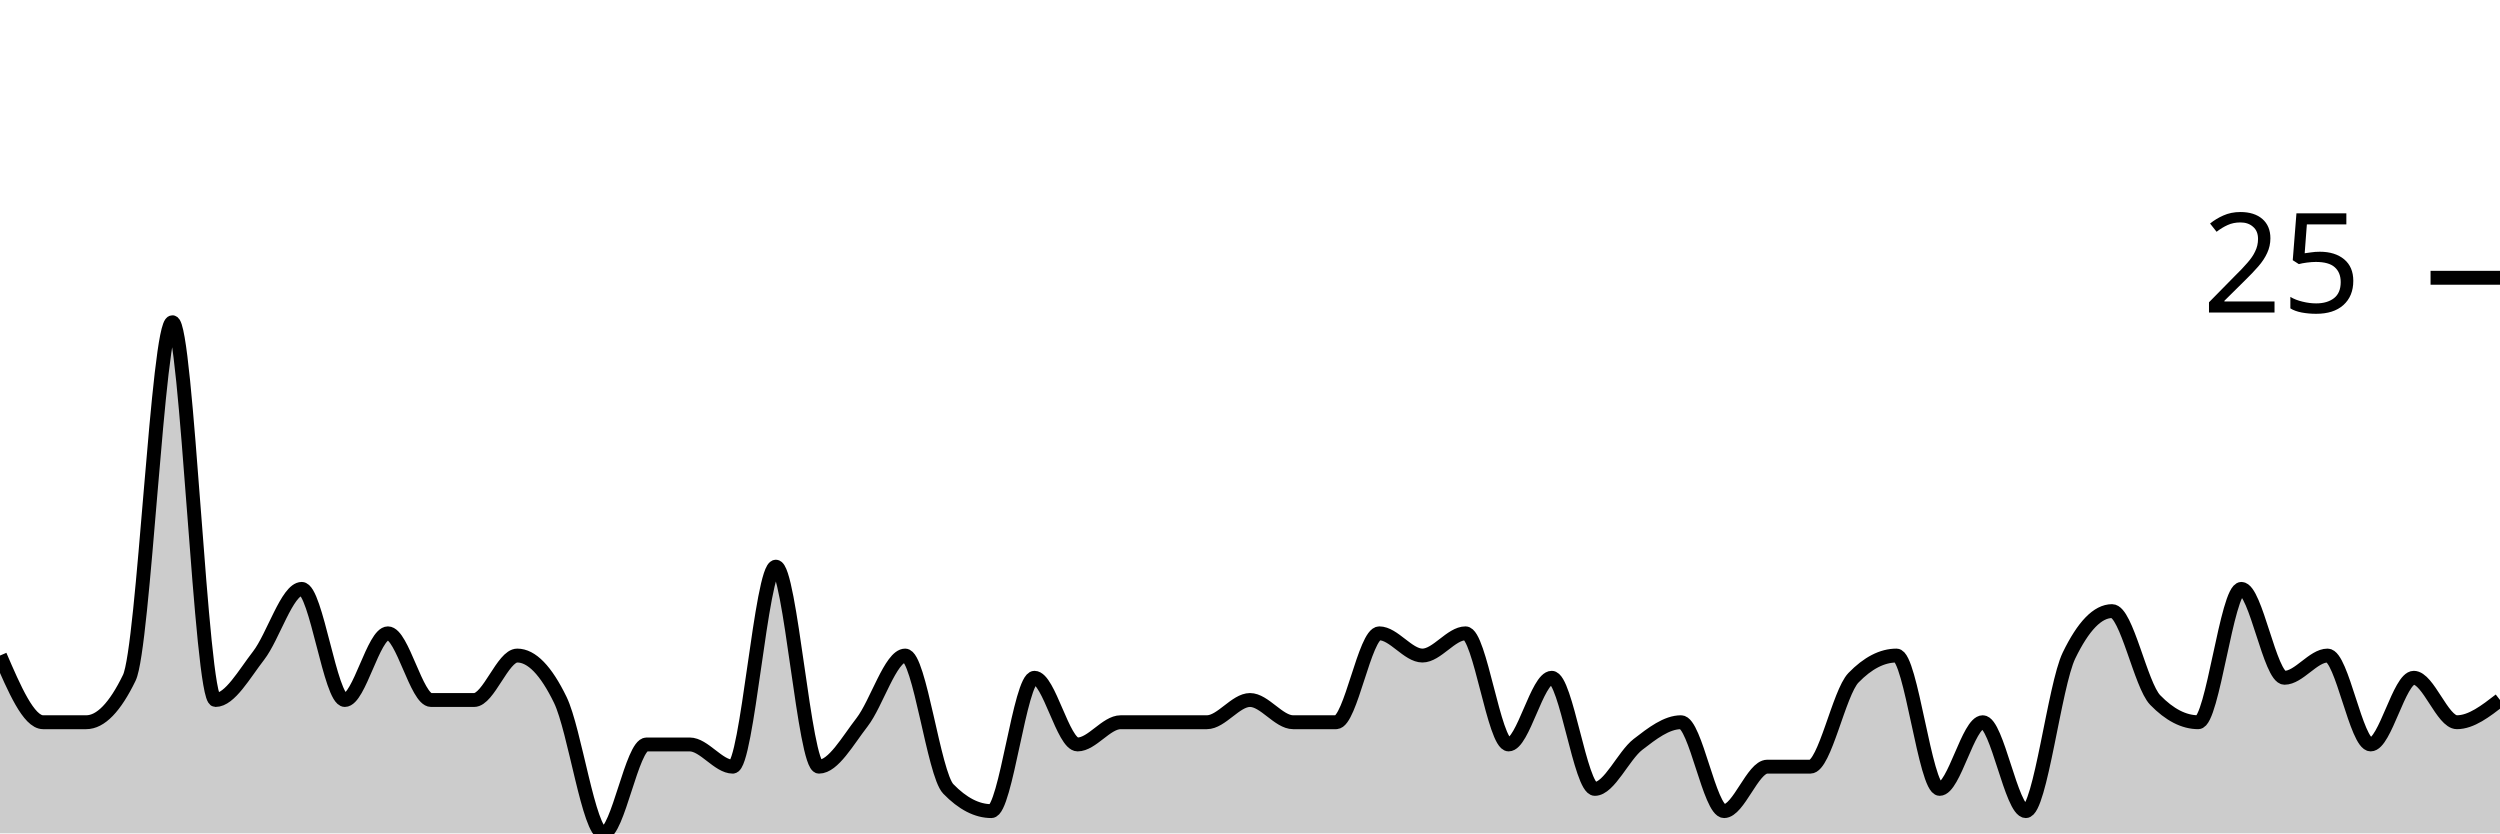
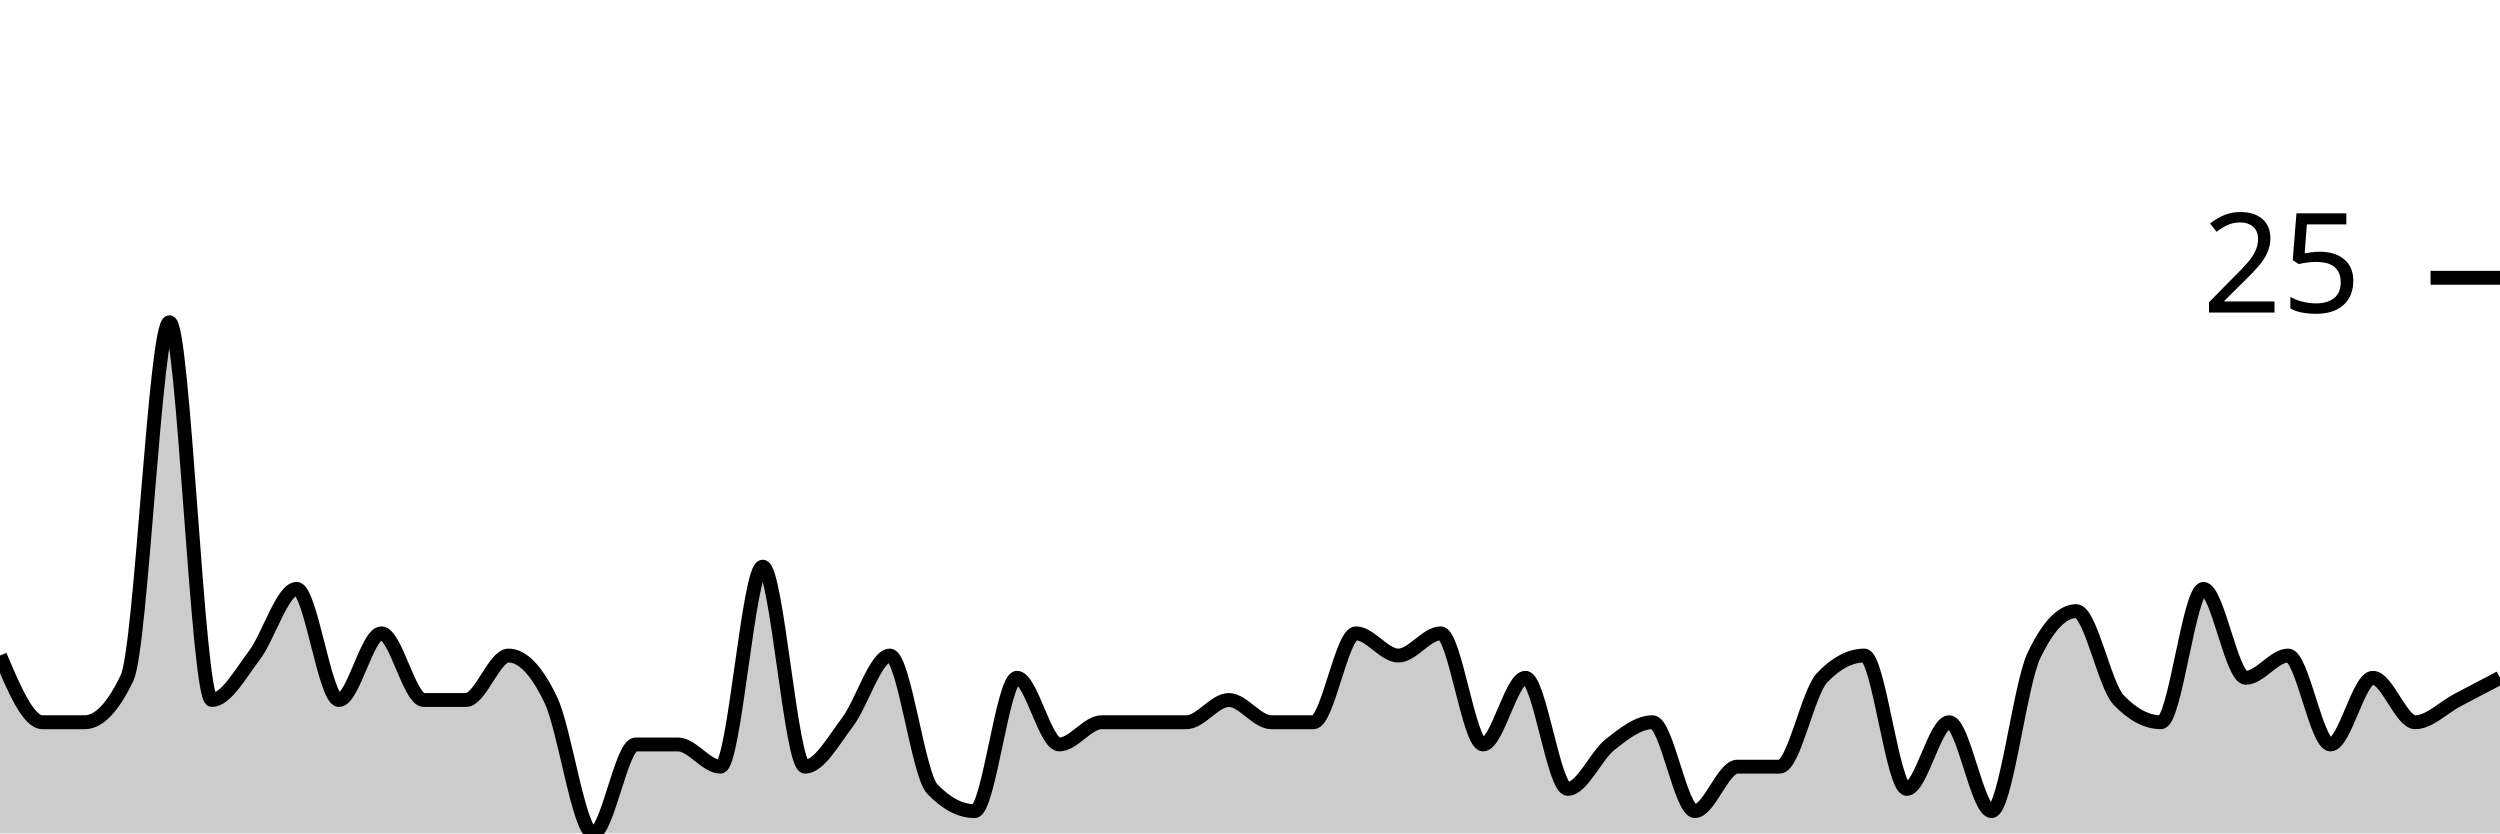
<svg xmlns="http://www.w3.org/2000/svg" viewBox="0 0 180 60">
  <g transform="translate(0,20)">
-     <path class="area" fill="rgba(0, 0, 0, 0.2)" d="M0,27.2C1.034,29.6,2.069,32,3.103,32C4.138,32,5.172,32,6.207,32C7.241,32,8.276,30.933,9.31,28.8C10.345,26.667,11.379,3.2,12.414,3.2C13.448,3.2,14.483,30.4,15.517,30.4C16.552,30.4,17.586,28.533,18.621,27.2C19.655,25.867,20.69,22.4,21.724,22.4C22.759,22.4,23.793,30.4,24.828,30.4C25.862,30.4,26.897,25.6,27.931,25.6C28.966,25.6,30,30.4,31.034,30.4C32.069,30.4,33.103,30.4,34.138,30.4C35.172,30.4,36.207,27.2,37.241,27.2C38.276,27.2,39.31,28.267,40.345,30.4C41.379,32.533,42.414,40,43.448,40C44.483,40,45.517,33.6,46.552,33.6C47.586,33.6,48.621,33.6,49.655,33.6C50.69,33.6,51.724,35.2,52.759,35.2C53.793,35.2,54.828,20.8,55.862,20.8C56.897,20.8,57.931,35.2,58.966,35.2C60,35.2,61.034,33.333,62.069,32C63.103,30.667,64.138,27.2,65.172,27.2C66.207,27.2,67.241,35.733,68.276,36.8C69.31,37.867,70.345,38.4,71.379,38.4C72.414,38.4,73.448,28.8,74.483,28.8C75.517,28.8,76.552,33.6,77.586,33.6C78.621,33.6,79.655,32,80.69,32C81.724,32,82.759,32,83.793,32C84.828,32,85.862,32,86.897,32C87.931,32,88.966,30.4,90,30.4C91.034,30.4,92.069,32,93.103,32C94.138,32,95.172,32,96.207,32C97.241,32,98.276,25.6,99.31,25.6C100.345,25.6,101.379,27.2,102.414,27.2C103.448,27.2,104.483,25.6,105.517,25.6C106.552,25.6,107.586,33.6,108.621,33.6C109.655,33.6,110.69,28.8,111.724,28.8C112.759,28.8,113.793,36.8,114.828,36.8C115.862,36.8,116.897,34.4,117.931,33.6C118.966,32.8,120,32,121.034,32C122.069,32,123.103,38.4,124.138,38.4C125.172,38.4,126.207,35.2,127.241,35.2C128.276,35.2,129.31,35.2,130.345,35.2C131.379,35.2,132.414,29.867,133.448,28.8C134.483,27.733,135.517,27.2,136.552,27.2C137.586,27.2,138.621,36.8,139.655,36.8C140.69,36.8,141.724,32,142.759,32C143.793,32,144.828,38.4,145.862,38.4C146.897,38.4,147.931,29.333,148.966,27.2C150,25.067,151.034,24,152.069,24C153.103,24,154.138,29.333,155.172,30.4C156.207,31.467,157.241,32,158.276,32C159.31,32,160.345,22.4,161.379,22.4C162.414,22.4,163.448,28.8,164.483,28.8C165.517,28.8,166.552,27.2,167.586,27.2C168.621,27.2,169.655,33.6,170.69,33.6C171.724,33.6,172.759,28.8,173.793,28.8C174.828,28.8,175.862,32,176.897,32C177.931,32,178.966,31.2,180,30.4L180,40C178.966,40,177.931,40,176.897,40C175.862,40,174.828,40,173.793,40C172.759,40,171.724,40,170.69,40C169.655,40,168.621,40,167.586,40C166.552,40,165.517,40,164.483,40C163.448,40,162.414,40,161.379,40C160.345,40,159.31,40,158.276,40C157.241,40,156.207,40,155.172,40C154.138,40,153.103,40,152.069,40C151.034,40,150,40,148.966,40C147.931,40,146.897,40,145.862,40C144.828,40,143.793,40,142.759,40C141.724,40,140.69,40,139.655,40C138.621,40,137.586,40,136.552,40C135.517,40,134.483,40,133.448,40C132.414,40,131.379,40,130.345,40C129.31,40,128.276,40,127.241,40C126.207,40,125.172,40,124.138,40C123.103,40,122.069,40,121.034,40C120,40,118.966,40,117.931,40C116.897,40,115.862,40,114.828,40C113.793,40,112.759,40,111.724,40C110.69,40,109.655,40,108.621,40C107.586,40,106.552,40,105.517,40C104.483,40,103.448,40,102.414,40C101.379,40,100.345,40,99.31,40C98.276,40,97.241,40,96.207,40C95.172,40,94.138,40,93.103,40C92.069,40,91.034,40,90,40C88.966,40,87.931,40,86.897,40C85.862,40,84.828,40,83.793,40C82.759,40,81.724,40,80.69,40C79.655,40,78.621,40,77.586,40C76.552,40,75.517,40,74.483,40C73.448,40,72.414,40,71.379,40C70.345,40,69.31,40,68.276,40C67.241,40,66.207,40,65.172,40C64.138,40,63.103,40,62.069,40C61.034,40,60,40,58.966,40C57.931,40,56.897,40,55.862,40C54.828,40,53.793,40,52.759,40C51.724,40,50.69,40,49.655,40C48.621,40,47.586,40,46.552,40C45.517,40,44.483,40,43.448,40C42.414,40,41.379,40,40.345,40C39.31,40,38.276,40,37.241,40C36.207,40,35.172,40,34.138,40C33.103,40,32.069,40,31.034,40C30,40,28.966,40,27.931,40C26.897,40,25.862,40,24.828,40C23.793,40,22.759,40,21.724,40C20.69,40,19.655,40,18.621,40C17.586,40,16.552,40,15.517,40C14.483,40,13.448,40,12.414,40C11.379,40,10.345,40,9.31,40C8.276,40,7.241,40,6.207,40C5.172,40,4.138,40,3.103,40C2.069,40,1.034,40,0,40Z" />
-     <path class="line" stroke="black" fill="none" d="M0,27.2C1.034,29.6,2.069,32,3.103,32C4.138,32,5.172,32,6.207,32C7.241,32,8.276,30.933,9.31,28.8C10.345,26.667,11.379,3.2,12.414,3.2C13.448,3.2,14.483,30.4,15.517,30.4C16.552,30.4,17.586,28.533,18.621,27.2C19.655,25.867,20.69,22.4,21.724,22.4C22.759,22.4,23.793,30.4,24.828,30.4C25.862,30.4,26.897,25.6,27.931,25.6C28.966,25.6,30,30.4,31.034,30.4C32.069,30.4,33.103,30.4,34.138,30.4C35.172,30.4,36.207,27.2,37.241,27.2C38.276,27.2,39.31,28.267,40.345,30.4C41.379,32.533,42.414,40,43.448,40C44.483,40,45.517,33.6,46.552,33.6C47.586,33.6,48.621,33.6,49.655,33.6C50.69,33.6,51.724,35.2,52.759,35.2C53.793,35.2,54.828,20.8,55.862,20.8C56.897,20.8,57.931,35.2,58.966,35.2C60,35.2,61.034,33.333,62.069,32C63.103,30.667,64.138,27.2,65.172,27.2C66.207,27.2,67.241,35.733,68.276,36.8C69.31,37.867,70.345,38.4,71.379,38.4C72.414,38.4,73.448,28.8,74.483,28.8C75.517,28.8,76.552,33.6,77.586,33.6C78.621,33.6,79.655,32,80.69,32C81.724,32,82.759,32,83.793,32C84.828,32,85.862,32,86.897,32C87.931,32,88.966,30.4,90,30.4C91.034,30.4,92.069,32,93.103,32C94.138,32,95.172,32,96.207,32C97.241,32,98.276,25.6,99.31,25.6C100.345,25.6,101.379,27.2,102.414,27.2C103.448,27.2,104.483,25.6,105.517,25.6C106.552,25.6,107.586,33.6,108.621,33.6C109.655,33.6,110.69,28.8,111.724,28.8C112.759,28.8,113.793,36.8,114.828,36.8C115.862,36.8,116.897,34.4,117.931,33.6C118.966,32.8,120,32,121.034,32C122.069,32,123.103,38.4,124.138,38.4C125.172,38.4,126.207,35.2,127.241,35.2C128.276,35.2,129.31,35.2,130.345,35.2C131.379,35.2,132.414,29.867,133.448,28.8C134.483,27.733,135.517,27.2,136.552,27.2C137.586,27.2,138.621,36.8,139.655,36.8C140.69,36.8,141.724,32,142.759,32C143.793,32,144.828,38.4,145.862,38.4C146.897,38.4,147.931,29.333,148.966,27.2C150,25.067,151.034,24,152.069,24C153.103,24,154.138,29.333,155.172,30.4C156.207,31.467,157.241,32,158.276,32C159.31,32,160.345,22.4,161.379,22.4C162.414,22.4,163.448,28.8,164.483,28.8C165.517,28.8,166.552,27.2,167.586,27.2C168.621,27.2,169.655,33.6,170.69,33.6C171.724,33.6,172.759,28.8,173.793,28.8C174.828,28.8,175.862,32,176.897,32C177.931,32,178.966,31.2,180,30.4" />
+     <path class="area" fill="rgba(0, 0, 0, 0.2)" d="M0,27.2C1.017,29.6,2.034,32,3.051,32C4.068,32,5.085,32,6.102,32C7.119,32,8.136,30.933,9.153,28.8C10.169,26.667,11.186,3.2,12.203,3.2C13.22,3.2,14.237,30.4,15.254,30.4C16.271,30.4,17.288,28.533,18.305,27.2C19.322,25.867,20.339,22.4,21.356,22.4C22.373,22.4,23.39,30.4,24.407,30.4C25.424,30.4,26.441,25.6,27.458,25.6C28.475,25.6,29.492,30.4,30.508,30.4C31.525,30.4,32.542,30.4,33.559,30.4C34.576,30.4,35.593,27.2,36.61,27.2C37.627,27.2,38.644,28.267,39.661,30.4C40.678,32.533,41.695,40,42.712,40C43.729,40,44.746,33.6,45.763,33.6C46.78,33.6,47.797,33.6,48.814,33.6C49.831,33.6,50.847,35.2,51.864,35.2C52.881,35.2,53.898,20.8,54.915,20.8C55.932,20.8,56.949,35.2,57.966,35.2C58.983,35.2,60,33.333,61.017,32C62.034,30.667,63.051,27.2,64.068,27.2C65.085,27.2,66.102,35.733,67.119,36.8C68.136,37.867,69.153,38.4,70.169,38.4C71.186,38.4,72.203,28.8,73.22,28.8C74.237,28.8,75.254,33.6,76.271,33.6C77.288,33.6,78.305,32,79.322,32C80.339,32,81.356,32,82.373,32C83.39,32,84.407,32,85.424,32C86.441,32,87.458,30.4,88.475,30.4C89.492,30.4,90.508,32,91.525,32C92.542,32,93.559,32,94.576,32C95.593,32,96.61,25.6,97.627,25.6C98.644,25.6,99.661,27.2,100.678,27.2C101.695,27.2,102.712,25.6,103.729,25.6C104.746,25.6,105.763,33.6,106.78,33.6C107.797,33.6,108.814,28.8,109.831,28.8C110.847,28.8,111.864,36.8,112.881,36.8C113.898,36.8,114.915,34.4,115.932,33.6C116.949,32.8,117.966,32,118.983,32C120,32,121.017,38.4,122.034,38.4C123.051,38.4,124.068,35.2,125.085,35.2C126.102,35.2,127.119,35.2,128.136,35.2C129.153,35.2,130.169,29.867,131.186,28.8C132.203,27.733,133.22,27.2,134.237,27.2C135.254,27.2,136.271,36.8,137.288,36.8C138.305,36.8,139.322,32,140.339,32C141.356,32,142.373,38.4,143.39,38.4C144.407,38.4,145.424,29.333,146.441,27.2C147.458,25.067,148.475,24,149.492,24C150.508,24,151.525,29.333,152.542,30.4C153.559,31.467,154.576,32,155.593,32C156.61,32,157.627,22.4,158.644,22.4C159.661,22.4,160.678,28.8,161.695,28.8C162.712,28.8,163.729,27.2,164.746,27.2C165.763,27.2,166.78,33.6,167.797,33.6C168.814,33.6,169.831,28.8,170.847,28.8C171.864,28.8,172.881,32,173.898,32C174.915,32,175.932,30.933,176.949,30.4C177.966,29.867,178.983,29.333,180,28.8L180,40C178.983,40,177.966,40,176.949,40C175.932,40,174.915,40,173.898,40C172.881,40,171.864,40,170.847,40C169.831,40,168.814,40,167.797,40C166.78,40,165.763,40,164.746,40C163.729,40,162.712,40,161.695,40C160.678,40,159.661,40,158.644,40C157.627,40,156.61,40,155.593,40C154.576,40,153.559,40,152.542,40C151.525,40,150.508,40,149.492,40C148.475,40,147.458,40,146.441,40C145.424,40,144.407,40,143.39,40C142.373,40,141.356,40,140.339,40C139.322,40,138.305,40,137.288,40C136.271,40,135.254,40,134.237,40C133.22,40,132.203,40,131.186,40C130.169,40,129.153,40,128.136,40C127.119,40,126.102,40,125.085,40C124.068,40,123.051,40,122.034,40C121.017,40,120,40,118.983,40C117.966,40,116.949,40,115.932,40C114.915,40,113.898,40,112.881,40C111.864,40,110.847,40,109.831,40C108.814,40,107.797,40,106.78,40C105.763,40,104.746,40,103.729,40C102.712,40,101.695,40,100.678,40C99.661,40,98.644,40,97.627,40C96.61,40,95.593,40,94.576,40C93.559,40,92.542,40,91.525,40C90.508,40,89.492,40,88.475,40C87.458,40,86.441,40,85.424,40C84.407,40,83.39,40,82.373,40C81.356,40,80.339,40,79.322,40C78.305,40,77.288,40,76.271,40C75.254,40,74.237,40,73.22,40C72.203,40,71.186,40,70.169,40C69.153,40,68.136,40,67.119,40C66.102,40,65.085,40,64.068,40C63.051,40,62.034,40,61.017,40C60,40,58.983,40,57.966,40C56.949,40,55.932,40,54.915,40C53.898,40,52.881,40,51.864,40C50.847,40,49.831,40,48.814,40C47.797,40,46.78,40,45.763,40C44.746,40,43.729,40,42.712,40C41.695,40,40.678,40,39.661,40C38.644,40,37.627,40,36.61,40C35.593,40,34.576,40,33.559,40C32.542,40,31.525,40,30.508,40C29.492,40,28.475,40,27.458,40C26.441,40,25.424,40,24.407,40C23.39,40,22.373,40,21.356,40C20.339,40,19.322,40,18.305,40C17.288,40,16.271,40,15.254,40C14.237,40,13.22,40,12.203,40C11.186,40,10.169,40,9.153,40C8.136,40,7.119,40,6.102,40C5.085,40,4.068,40,3.051,40C2.034,40,1.017,40,0,40Z" />
+     <path class="line" stroke="black" fill="none" d="M0,27.2C1.017,29.6,2.034,32,3.051,32C4.068,32,5.085,32,6.102,32C7.119,32,8.136,30.933,9.153,28.8C10.169,26.667,11.186,3.2,12.203,3.2C13.22,3.2,14.237,30.4,15.254,30.4C16.271,30.4,17.288,28.533,18.305,27.2C19.322,25.867,20.339,22.4,21.356,22.4C22.373,22.4,23.39,30.4,24.407,30.4C25.424,30.4,26.441,25.6,27.458,25.6C28.475,25.6,29.492,30.4,30.508,30.4C31.525,30.4,32.542,30.4,33.559,30.4C34.576,30.4,35.593,27.2,36.61,27.2C37.627,27.2,38.644,28.267,39.661,30.4C40.678,32.533,41.695,40,42.712,40C43.729,40,44.746,33.6,45.763,33.6C46.78,33.6,47.797,33.6,48.814,33.6C49.831,33.6,50.847,35.2,51.864,35.2C52.881,35.2,53.898,20.8,54.915,20.8C55.932,20.8,56.949,35.2,57.966,35.2C58.983,35.2,60,33.333,61.017,32C62.034,30.667,63.051,27.2,64.068,27.2C65.085,27.2,66.102,35.733,67.119,36.8C68.136,37.867,69.153,38.4,70.169,38.4C71.186,38.4,72.203,28.8,73.22,28.8C74.237,28.8,75.254,33.6,76.271,33.6C77.288,33.6,78.305,32,79.322,32C80.339,32,81.356,32,82.373,32C83.39,32,84.407,32,85.424,32C86.441,32,87.458,30.4,88.475,30.4C89.492,30.4,90.508,32,91.525,32C92.542,32,93.559,32,94.576,32C95.593,32,96.61,25.6,97.627,25.6C98.644,25.6,99.661,27.2,100.678,27.2C101.695,27.2,102.712,25.6,103.729,25.6C104.746,25.6,105.763,33.6,106.78,33.6C107.797,33.6,108.814,28.8,109.831,28.8C110.847,28.8,111.864,36.8,112.881,36.8C113.898,36.8,114.915,34.4,115.932,33.6C116.949,32.8,117.966,32,118.983,32C120,32,121.017,38.4,122.034,38.4C123.051,38.4,124.068,35.2,125.085,35.2C126.102,35.2,127.119,35.2,128.136,35.2C129.153,35.2,130.169,29.867,131.186,28.8C132.203,27.733,133.22,27.2,134.237,27.2C135.254,27.2,136.271,36.8,137.288,36.8C138.305,36.8,139.322,32,140.339,32C141.356,32,142.373,38.4,143.39,38.4C144.407,38.4,145.424,29.333,146.441,27.2C147.458,25.067,148.475,24,149.492,24C150.508,24,151.525,29.333,152.542,30.4C153.559,31.467,154.576,32,155.593,32C156.61,32,157.627,22.4,158.644,22.4C159.661,22.4,160.678,28.8,161.695,28.8C162.712,28.8,163.729,27.2,164.746,27.2C165.763,27.2,166.78,33.6,167.797,33.6C168.814,33.6,169.831,28.8,170.847,28.8C171.864,28.8,172.881,32,173.898,32C174.915,32,175.932,30.933,176.949,30.4C177.966,29.867,178.983,29.333,180,28.8" />
    <path class="axis-ceiling" stroke-width="1" stroke="black" fill="none" d="M175,0L180,0" />
    <text class="axis-ceiling-label" font-family="sans-serif" text-anchor="end" font-size="10px" x="170" y="2.5">25</text>
  </g>
</svg>
